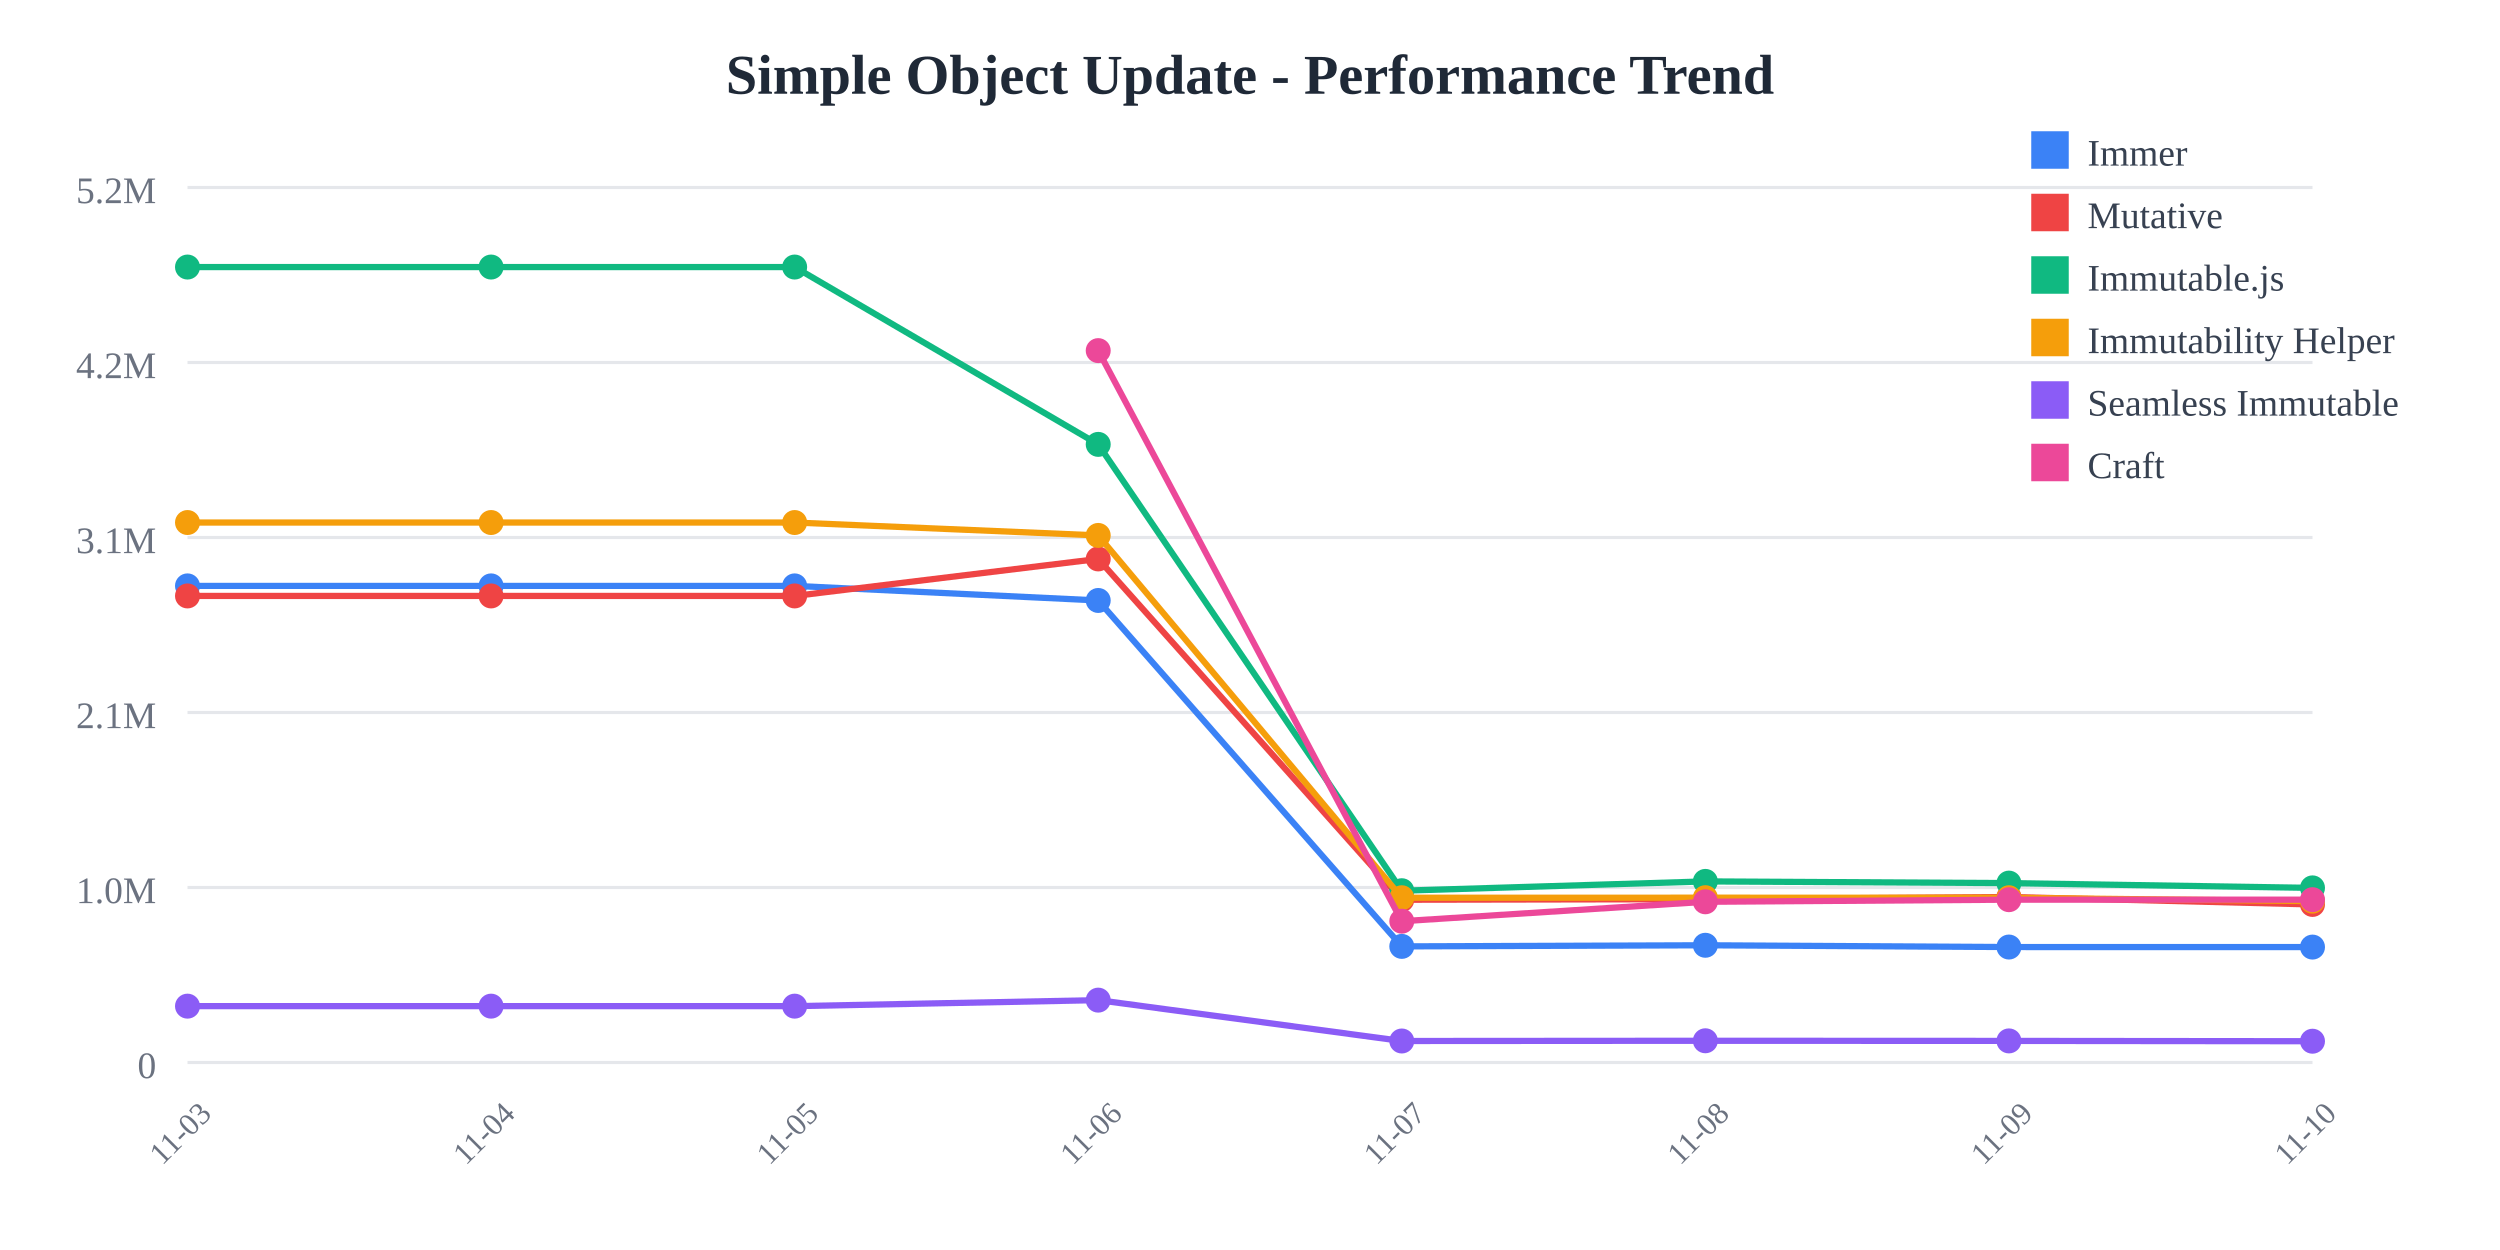
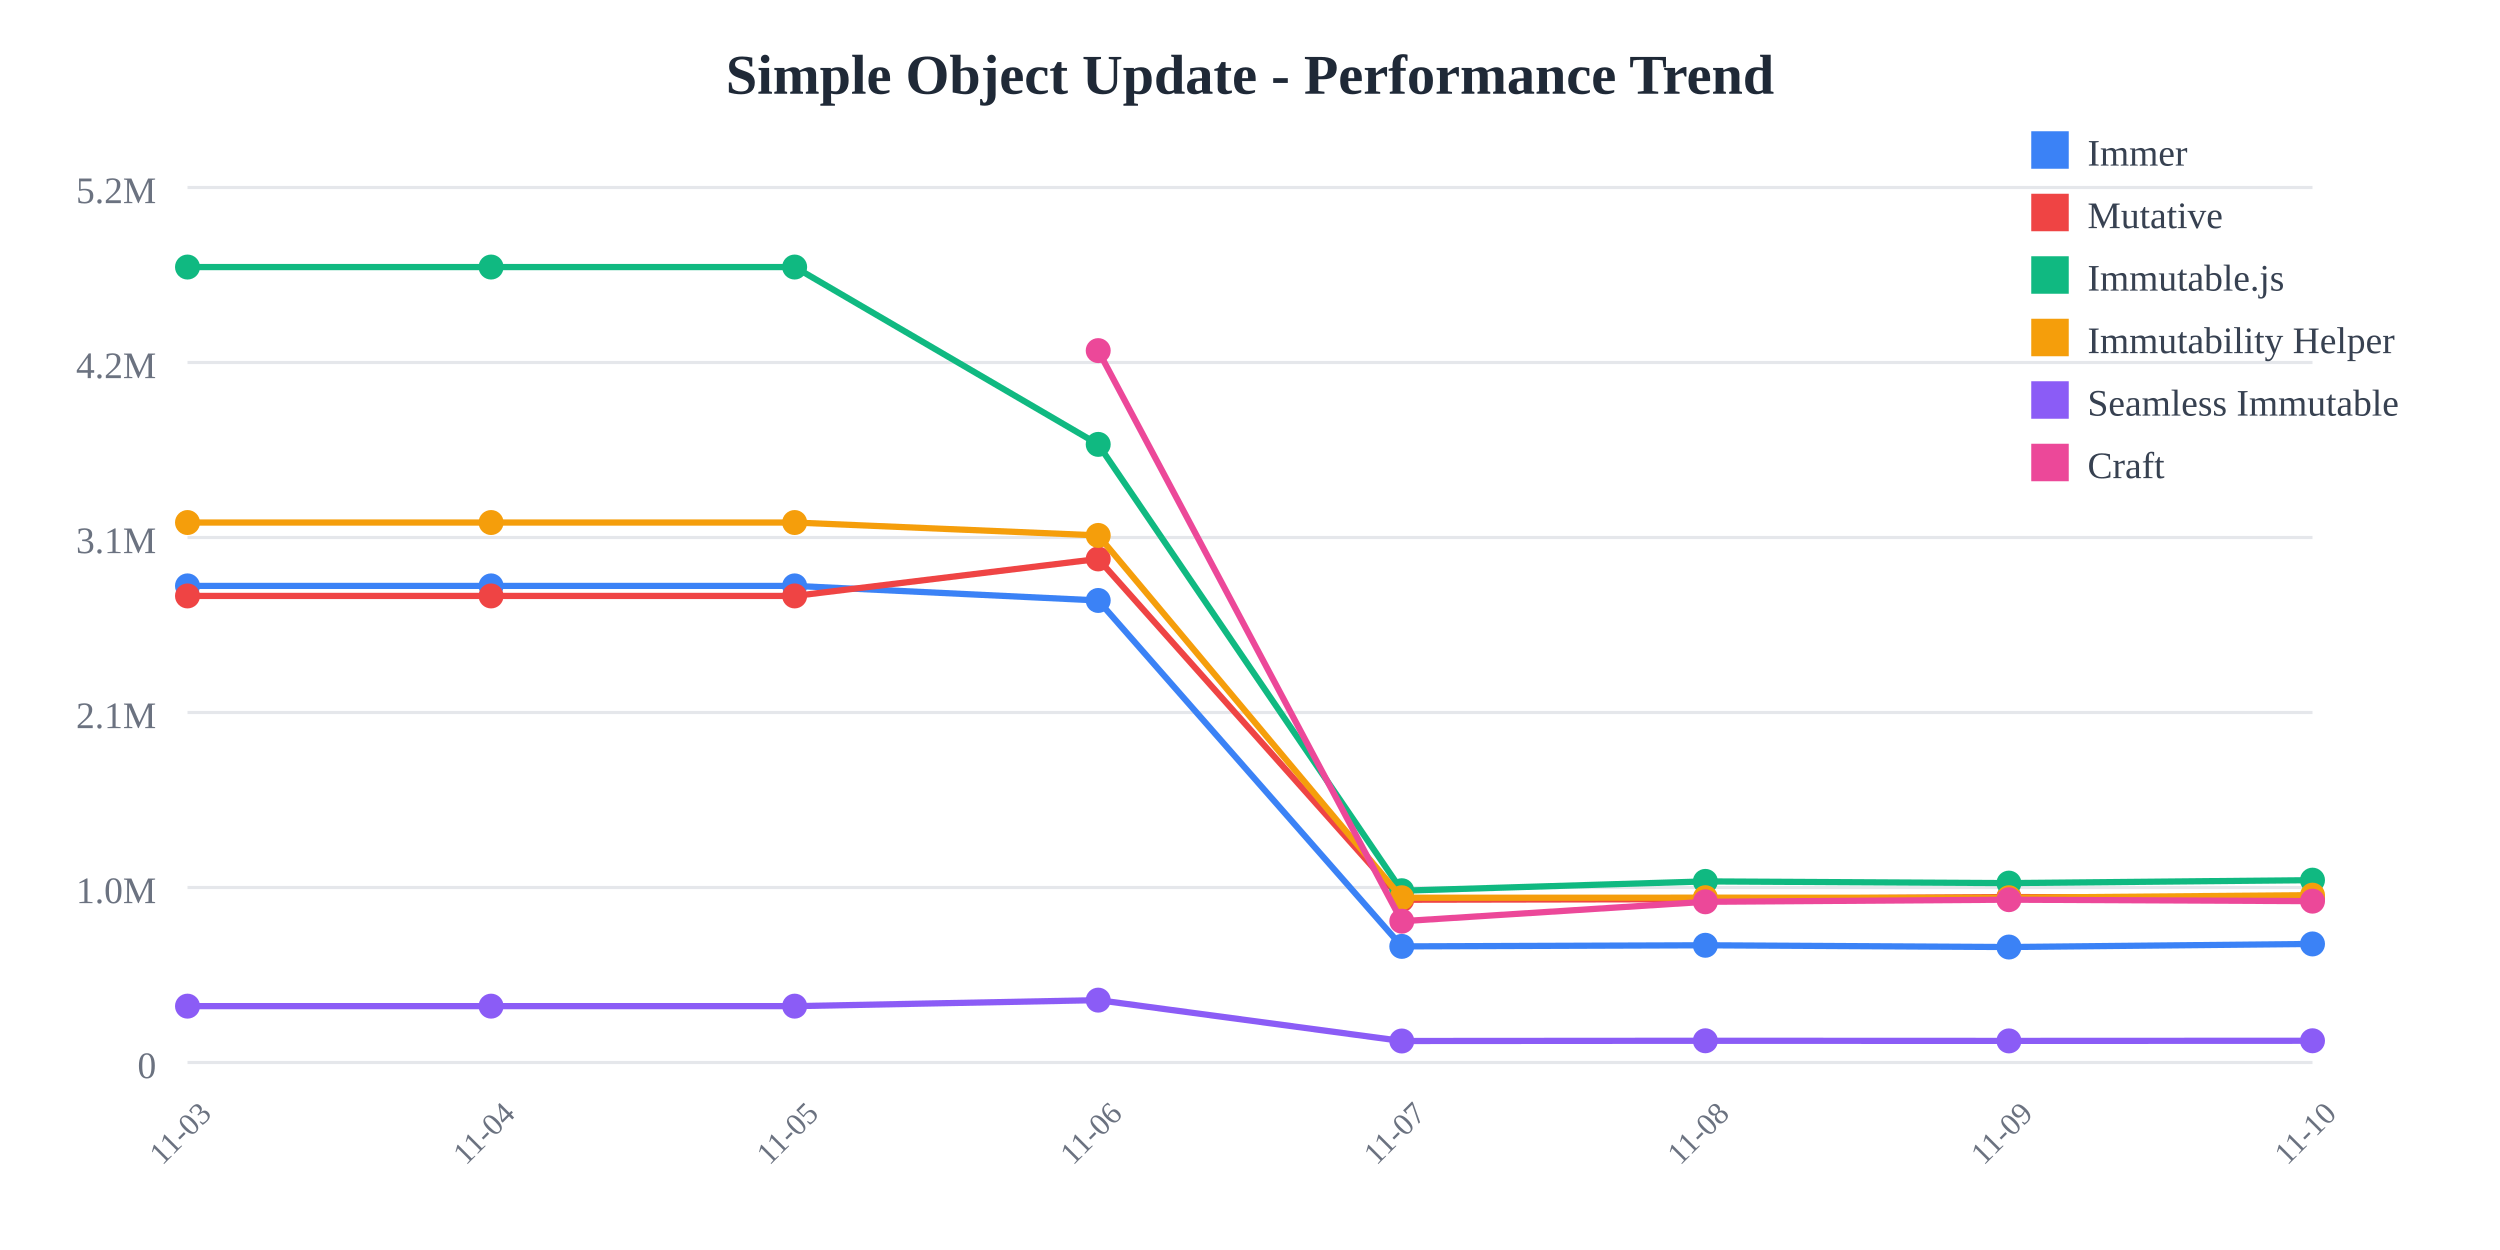
<svg xmlns="http://www.w3.org/2000/svg" width="800" height="400">
  <rect width="800" height="400" fill="white" />
  <text x="400" y="30" text-anchor="middle" font-size="18" font-weight="bold" fill="#1f2937">
    Simple Object Update - Performance Trend
  </text>
  <line x1="60" y1="60" x2="740" y2="60" stroke="#e5e7eb" stroke-width="1" />
  <text x="50" y="65" text-anchor="end" font-size="12" fill="#6b7280">
    5.2M
  </text>
  <line x1="60" y1="116" x2="740" y2="116" stroke="#e5e7eb" stroke-width="1" />
  <text x="50" y="121" text-anchor="end" font-size="12" fill="#6b7280">
    4.2M
  </text>
  <line x1="60" y1="172" x2="740" y2="172" stroke="#e5e7eb" stroke-width="1" />
  <text x="50" y="177" text-anchor="end" font-size="12" fill="#6b7280">
    3.1M
  </text>
  <line x1="60" y1="228" x2="740" y2="228" stroke="#e5e7eb" stroke-width="1" />
  <text x="50" y="233" text-anchor="end" font-size="12" fill="#6b7280">
    2.1M
  </text>
  <line x1="60" y1="284" x2="740" y2="284" stroke="#e5e7eb" stroke-width="1" />
  <text x="50" y="289" text-anchor="end" font-size="12" fill="#6b7280">
    1.0M
  </text>
  <line x1="60" y1="340" x2="740" y2="340" stroke="#e5e7eb" stroke-width="1" />
  <text x="50" y="345" text-anchor="end" font-size="12" fill="#6b7280">
    0
  </text>
  <text x="60" y="365" text-anchor="middle" font-size="10" fill="#6b7280" transform="rotate(-45, 60, 365)">
    11-03
  </text>
  <text x="157.143" y="365" text-anchor="middle" font-size="10" fill="#6b7280" transform="rotate(-45, 157.1429, 365)">
    11-04
  </text>
  <text x="254.286" y="365" text-anchor="middle" font-size="10" fill="#6b7280" transform="rotate(-45, 254.2857, 365)">
    11-05
  </text>
  <text x="351.429" y="365" text-anchor="middle" font-size="10" fill="#6b7280" transform="rotate(-45, 351.4286, 365)">
    11-06
  </text>
  <text x="448.571" y="365" text-anchor="middle" font-size="10" fill="#6b7280" transform="rotate(-45, 448.5714, 365)">
    11-07
  </text>
  <text x="545.714" y="365" text-anchor="middle" font-size="10" fill="#6b7280" transform="rotate(-45, 545.7143, 365)">
    11-08
  </text>
  <text x="642.857" y="365" text-anchor="middle" font-size="10" fill="#6b7280" transform="rotate(-45, 642.8571, 365)">
    11-09
  </text>
  <text x="740" y="365" text-anchor="middle" font-size="10" fill="#6b7280" transform="rotate(-45, 740, 365)">
    11-10
  </text>
-   <polyline points="60,187.486 157.143,187.486 254.286,187.486 351.429,192.15 448.571,302.845 545.714,302.487 642.857,303.052 740,303.067" fill="none" stroke="#3b82f6" stroke-width="2" />
+   <polyline points="60,187.486 157.143,187.486 254.286,187.486 351.429,192.15 448.571,302.845 545.714,302.487 642.857,303.052 740,302.061" fill="none" stroke="#3b82f6" stroke-width="2" />
  <circle cx="60" cy="187.486" r="4" fill="#3b82f6" />
  <circle cx="157.143" cy="187.486" r="4" fill="#3b82f6" />
  <circle cx="254.286" cy="187.486" r="4" fill="#3b82f6" />
  <circle cx="351.429" cy="192.15" r="4" fill="#3b82f6" />
  <circle cx="448.571" cy="302.845" r="4" fill="#3b82f6" />
  <circle cx="545.714" cy="302.487" r="4" fill="#3b82f6" />
  <circle cx="642.857" cy="303.052" r="4" fill="#3b82f6" />
-   <circle cx="740" cy="303.067" r="4" fill="#3b82f6" />
-   <polyline points="60,190.7 157.143,190.7 254.286,190.7 351.429,178.858 448.571,287.919 545.714,287.732 642.857,287.039 740,289.423" fill="none" stroke="#ef4444" stroke-width="2" />
+   <circle cx="740" cy="302.061" r="4" fill="#3b82f6" />
+   <polyline points="60,190.7 157.143,190.7 254.286,190.7 351.429,178.858 448.571,287.919 545.714,287.732 642.857,287.039 740,287.482" fill="none" stroke="#ef4444" stroke-width="2" />
  <circle cx="60" cy="190.7" r="4" fill="#ef4444" />
  <circle cx="157.143" cy="190.7" r="4" fill="#ef4444" />
  <circle cx="254.286" cy="190.7" r="4" fill="#ef4444" />
  <circle cx="351.429" cy="178.858" r="4" fill="#ef4444" />
  <circle cx="448.571" cy="287.919" r="4" fill="#ef4444" />
  <circle cx="545.714" cy="287.732" r="4" fill="#ef4444" />
  <circle cx="642.857" cy="287.039" r="4" fill="#ef4444" />
-   <circle cx="740" cy="289.423" r="4" fill="#ef4444" />
-   <polyline points="60,85.455 157.143,85.455 254.286,85.455 351.429,142.202 448.571,285.029 545.714,282.046 642.857,282.595 740,284.123" fill="none" stroke="#10b981" stroke-width="2" />
+   <circle cx="740" cy="287.482" r="4" fill="#ef4444" />
+   <polyline points="60,85.455 157.143,85.455 254.286,85.455 351.429,142.202 448.571,285.029 545.714,282.046 642.857,282.595 740,281.649" fill="none" stroke="#10b981" stroke-width="2" />
  <circle cx="60" cy="85.455" r="4" fill="#10b981" />
  <circle cx="157.143" cy="85.455" r="4" fill="#10b981" />
  <circle cx="254.286" cy="85.455" r="4" fill="#10b981" />
  <circle cx="351.429" cy="142.202" r="4" fill="#10b981" />
  <circle cx="448.571" cy="285.029" r="4" fill="#10b981" />
  <circle cx="545.714" cy="282.046" r="4" fill="#10b981" />
  <circle cx="642.857" cy="282.595" r="4" fill="#10b981" />
-   <circle cx="740" cy="284.123" r="4" fill="#10b981" />
-   <polyline points="60,167.209 157.143,167.209 254.286,167.209 351.429,171.337 448.571,287.281 545.714,287.259 642.857,287.276 740,288.366" fill="none" stroke="#f59e0b" stroke-width="2" />
+   <circle cx="740" cy="281.649" r="4" fill="#10b981" />
+   <polyline points="60,167.209 157.143,167.209 254.286,167.209 351.429,171.337 448.571,287.281 545.714,287.259 642.857,287.276 740,286.451" fill="none" stroke="#f59e0b" stroke-width="2" />
  <circle cx="60" cy="167.209" r="4" fill="#f59e0b" />
  <circle cx="157.143" cy="167.209" r="4" fill="#f59e0b" />
  <circle cx="254.286" cy="167.209" r="4" fill="#f59e0b" />
  <circle cx="351.429" cy="171.337" r="4" fill="#f59e0b" />
  <circle cx="448.571" cy="287.281" r="4" fill="#f59e0b" />
  <circle cx="545.714" cy="287.259" r="4" fill="#f59e0b" />
  <circle cx="642.857" cy="287.276" r="4" fill="#f59e0b" />
-   <circle cx="740" cy="288.366" r="4" fill="#f59e0b" />
-   <polyline points="60,321.968 157.143,321.968 254.286,321.968 351.429,320.042 448.571,333.119 545.714,333.047 642.857,333.09 740,333.19" fill="none" stroke="#8b5cf6" stroke-width="2" />
+   <circle cx="740" cy="286.451" r="4" fill="#f59e0b" />
+   <polyline points="60,321.968 157.143,321.968 254.286,321.968 351.429,320.042 448.571,333.119 545.714,333.047 642.857,333.09 740,333.045" fill="none" stroke="#8b5cf6" stroke-width="2" />
  <circle cx="60" cy="321.968" r="4" fill="#8b5cf6" />
  <circle cx="157.143" cy="321.968" r="4" fill="#8b5cf6" />
  <circle cx="254.286" cy="321.968" r="4" fill="#8b5cf6" />
  <circle cx="351.429" cy="320.042" r="4" fill="#8b5cf6" />
  <circle cx="448.571" cy="333.119" r="4" fill="#8b5cf6" />
  <circle cx="545.714" cy="333.047" r="4" fill="#8b5cf6" />
  <circle cx="642.857" cy="333.09" r="4" fill="#8b5cf6" />
-   <circle cx="740" cy="333.19" r="4" fill="#8b5cf6" />
-   <polyline points="351.429,112.197 448.571,294.785 545.714,288.574 642.857,287.898 740,287.897" fill="none" stroke="#ec4899" stroke-width="2" />
+   <circle cx="740" cy="333.045" r="4" fill="#8b5cf6" />
+   <polyline points="351.429,112.197 448.571,294.785 545.714,288.574 642.857,287.898 740,288.367" fill="none" stroke="#ec4899" stroke-width="2" />
  <circle cx="351.429" cy="112.197" r="4" fill="#ec4899" />
  <circle cx="448.571" cy="294.785" r="4" fill="#ec4899" />
  <circle cx="545.714" cy="288.574" r="4" fill="#ec4899" />
  <circle cx="642.857" cy="287.898" r="4" fill="#ec4899" />
-   <circle cx="740" cy="287.897" r="4" fill="#ec4899" />
+   <circle cx="740" cy="288.367" r="4" fill="#ec4899" />
  <rect x="650" y="42" width="12" height="12" fill="#3b82f6" />
  <text x="668" y="53" font-size="12" fill="#374151">Immer</text>
  <rect x="650" y="62" width="12" height="12" fill="#ef4444" />
  <text x="668" y="73" font-size="12" fill="#374151">Mutative</text>
  <rect x="650" y="82" width="12" height="12" fill="#10b981" />
  <text x="668" y="93" font-size="12" fill="#374151">Immutable.js</text>
  <rect x="650" y="102" width="12" height="12" fill="#f59e0b" />
  <text x="668" y="113" font-size="12" fill="#374151">Immutability Helper</text>
  <rect x="650" y="122" width="12" height="12" fill="#8b5cf6" />
  <text x="668" y="133" font-size="12" fill="#374151">Seamless Immutable</text>
  <rect x="650" y="142" width="12" height="12" fill="#ec4899" />
  <text x="668" y="153" font-size="12" fill="#374151">Craft</text>
</svg>
